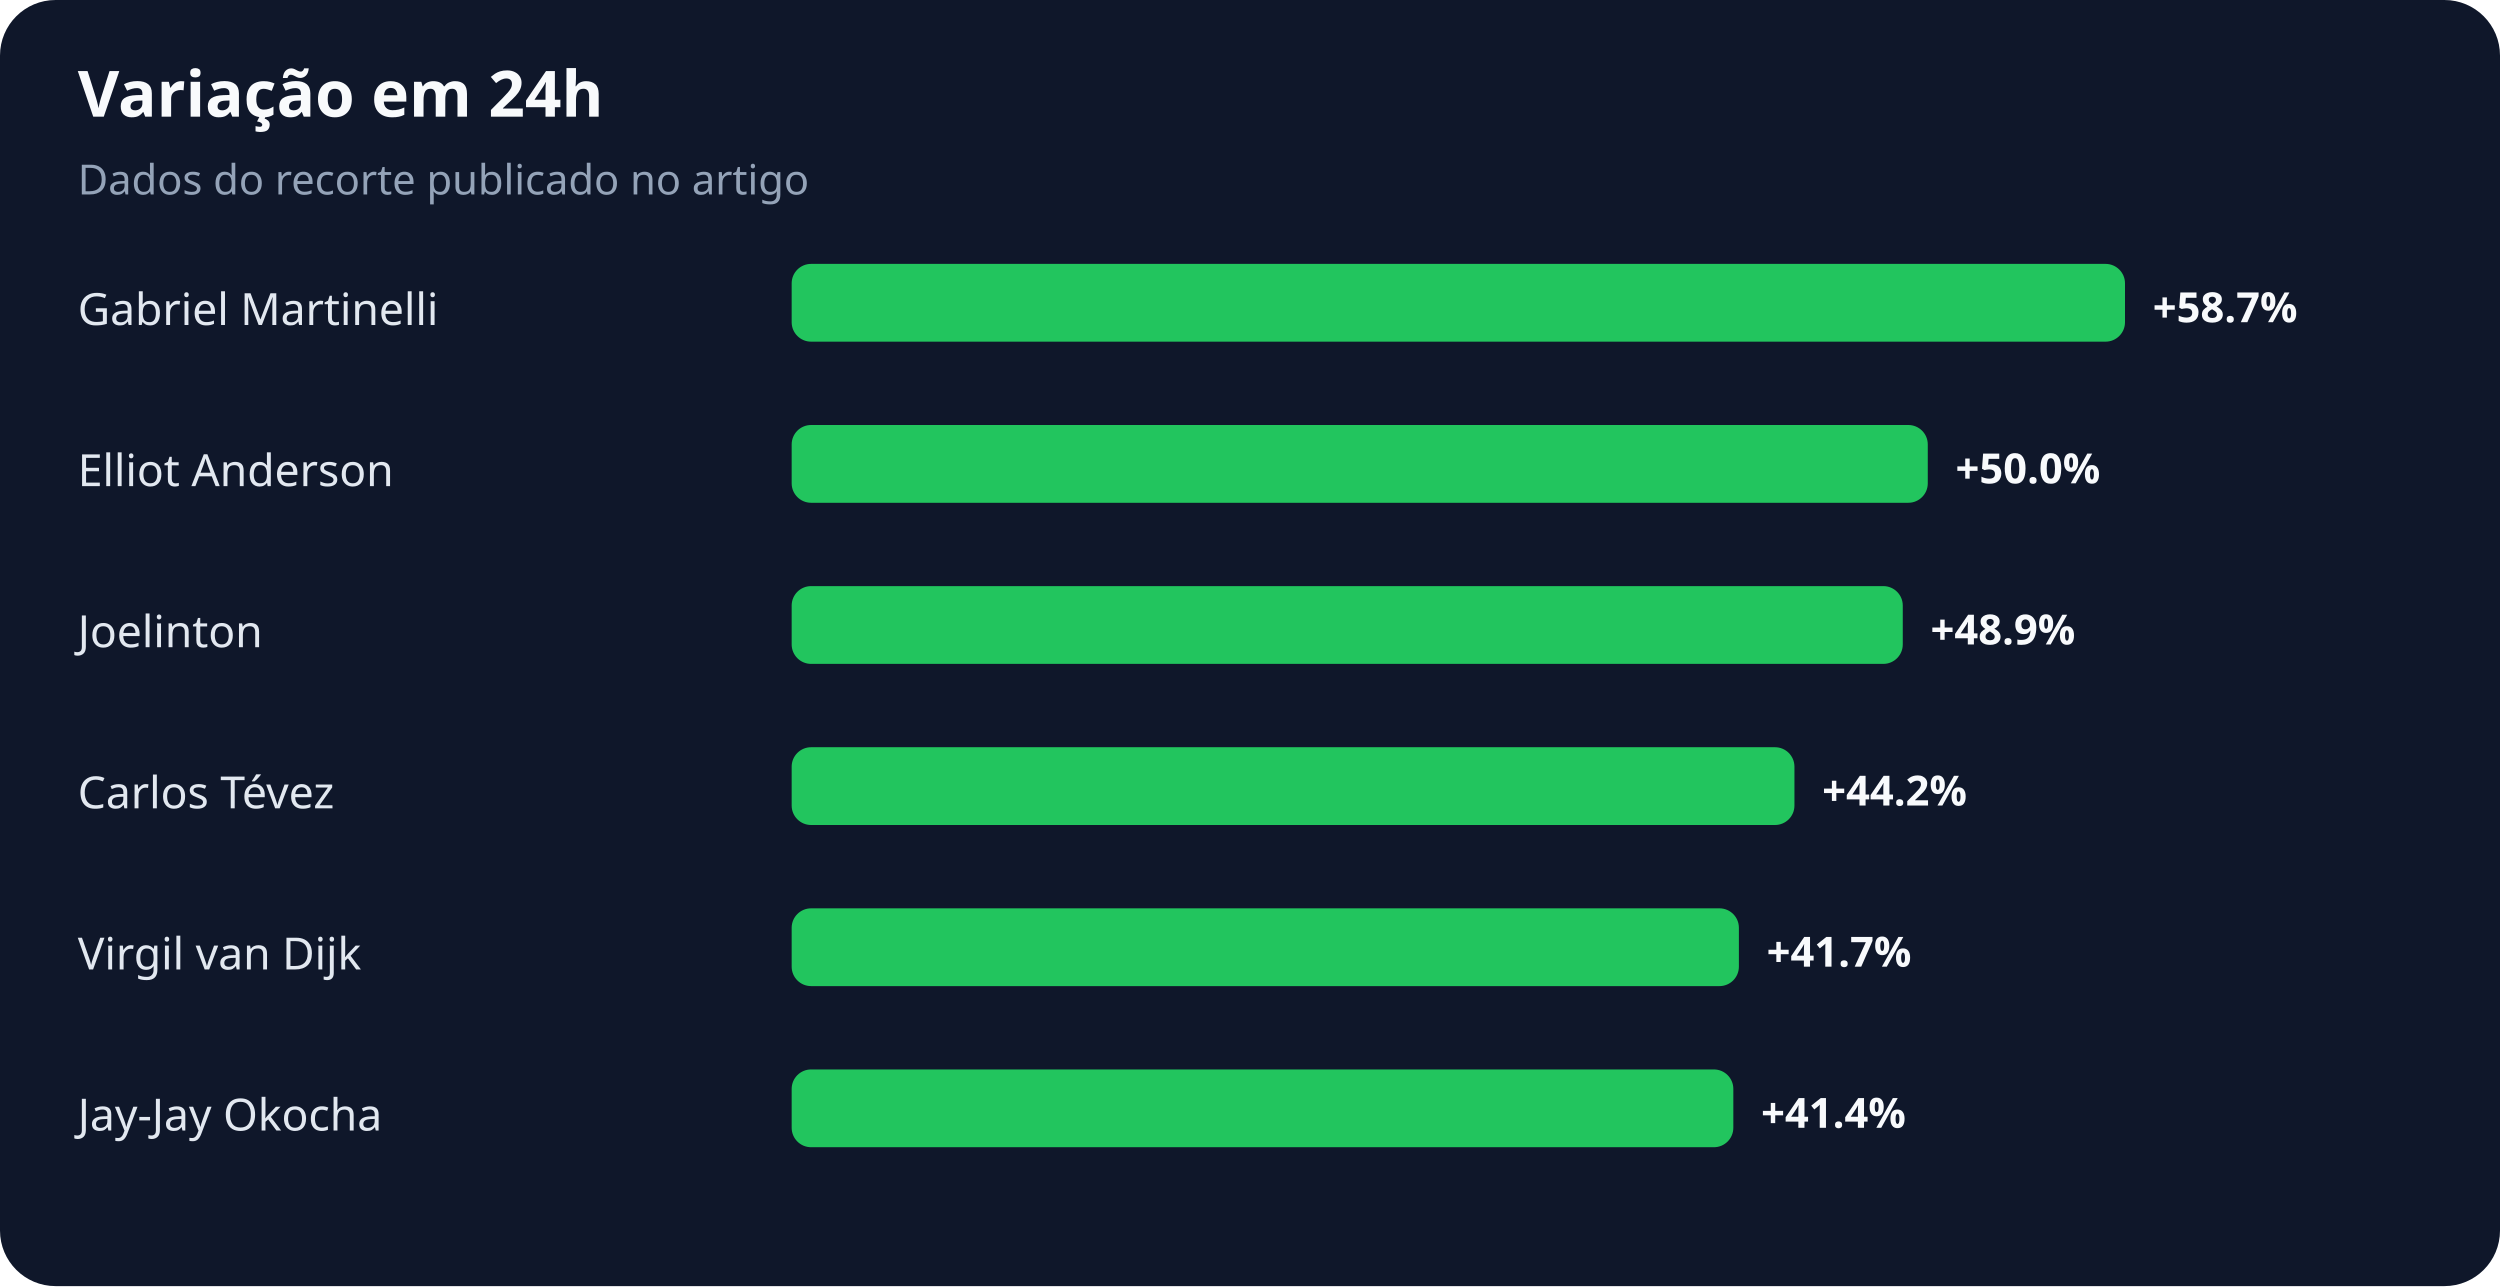
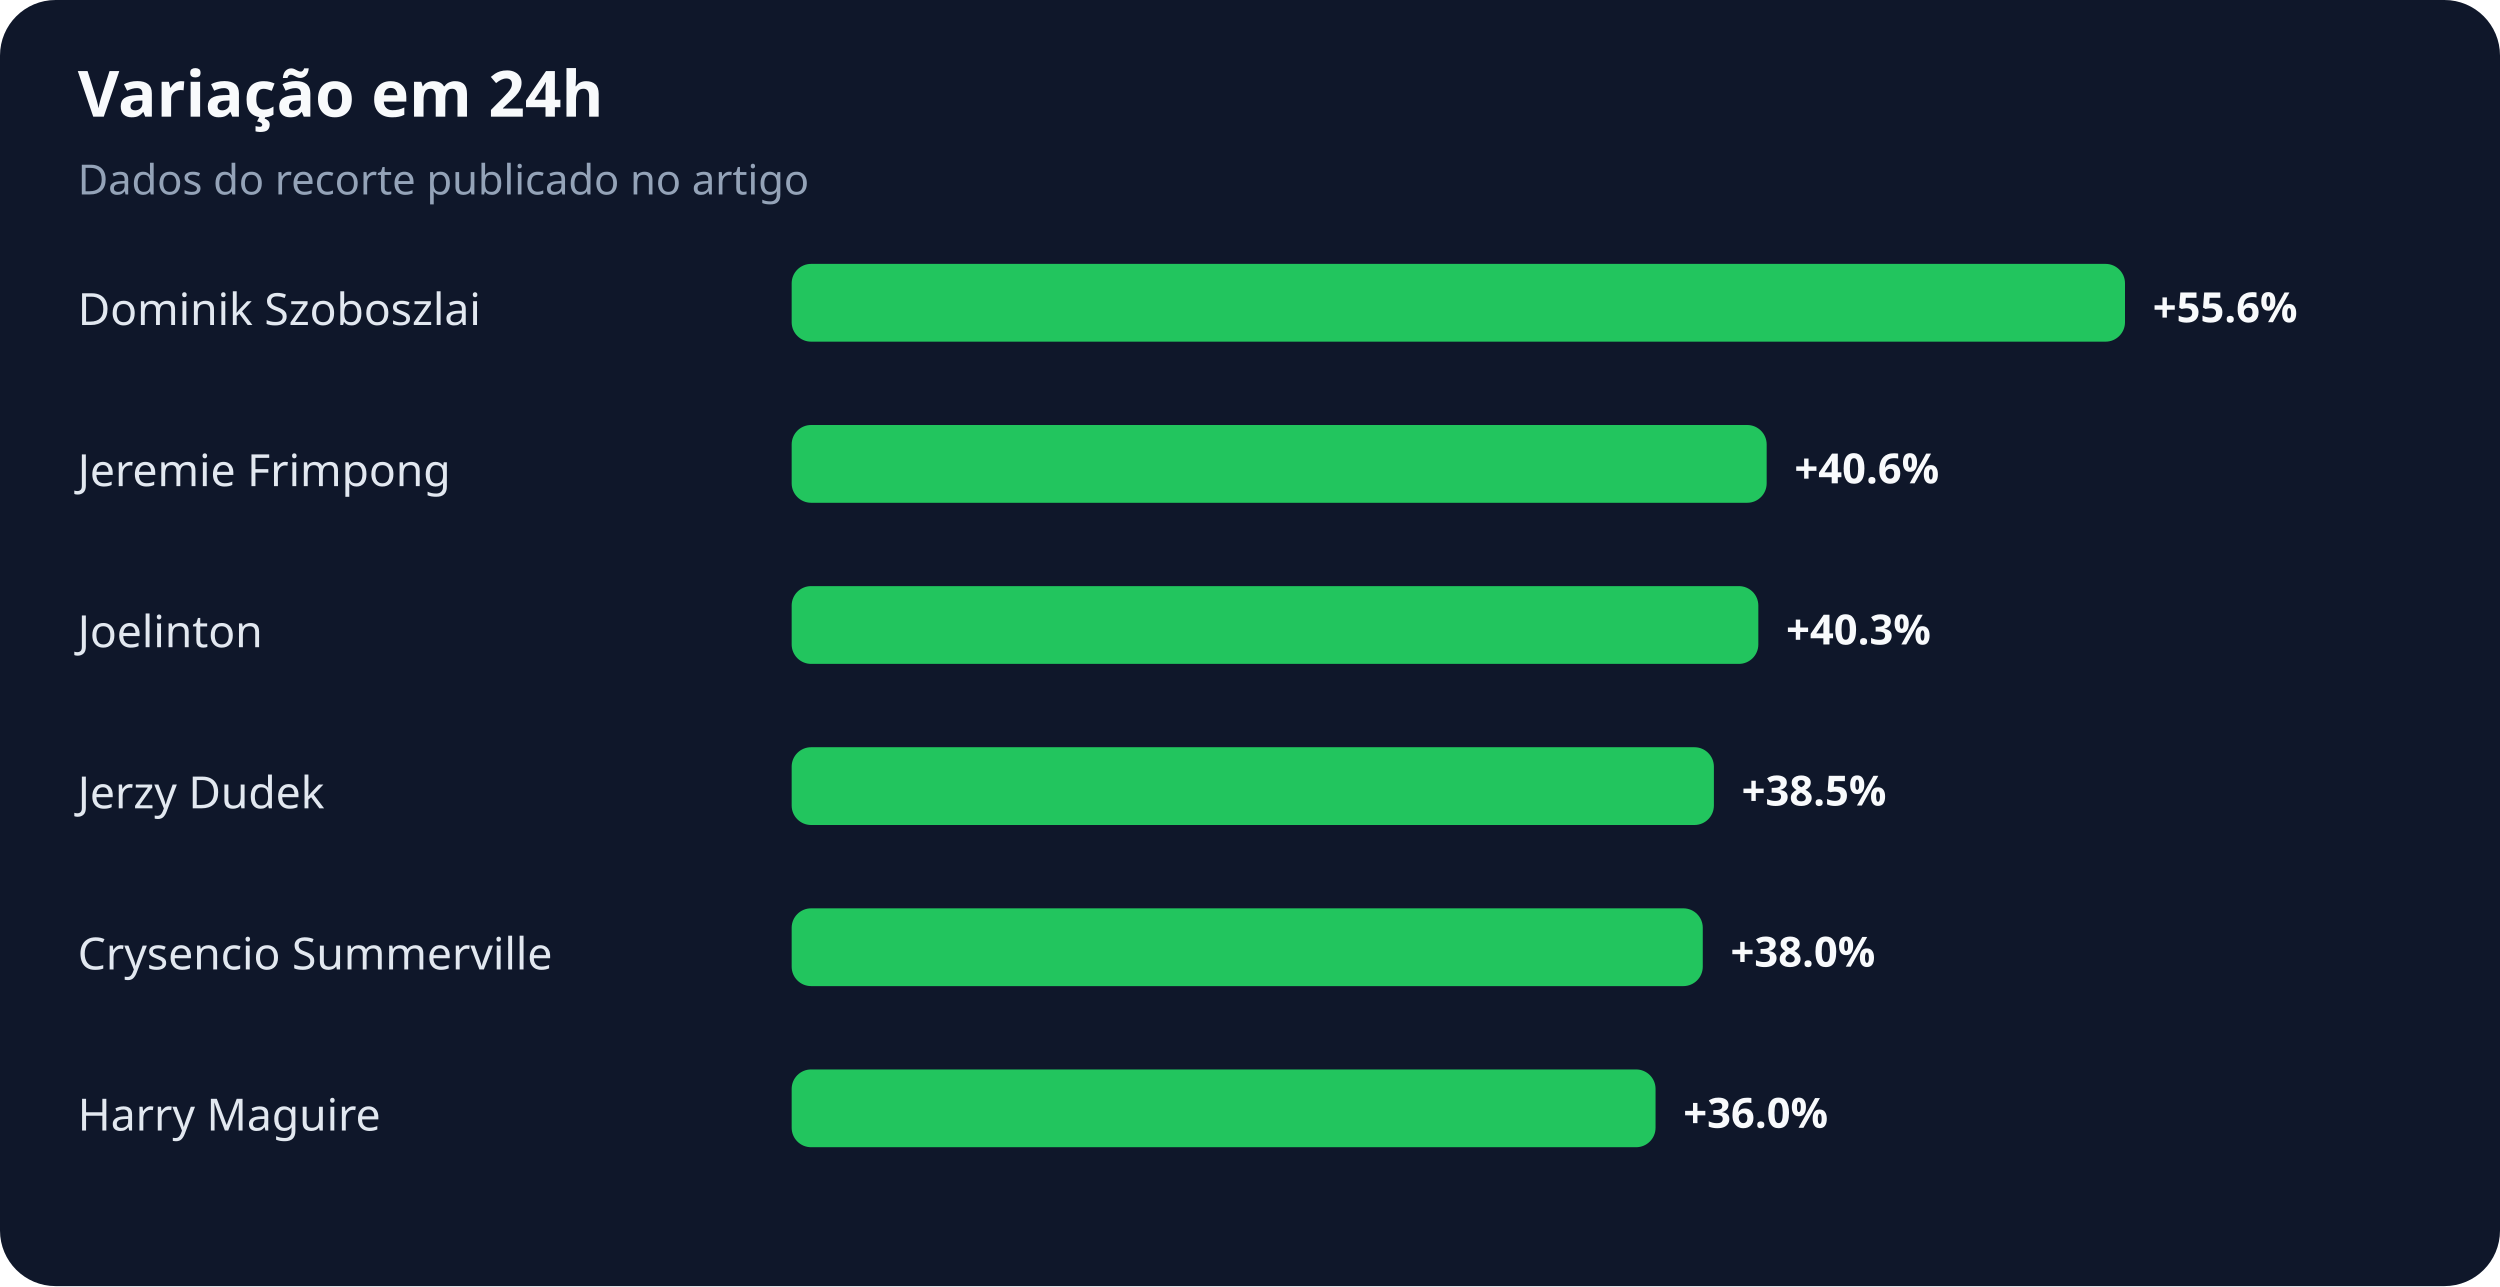
<svg xmlns="http://www.w3.org/2000/svg" width="900" height="463" viewBox="0 0 900 463" role="img" aria-labelledby="title desc">
  <rect width="100%" height="100%" rx="20" fill="#0f172a" />
  <text x="28" y="42" fill="#f8fafc" font-family="system-ui,sans-serif" font-size="23" font-weight="700">Variação em 24h</text>
  <text x="28" y="70" fill="#94a3b8" font-family="system-ui,sans-serif" font-size="15">Dados do recorte publicado no artigo</text>
-   <text x="28" y="117" fill="#e2e8f0" font-family="system-ui,sans-serif" font-size="16">Gabriel Martinelli</text>
+   <text x="28" y="117" fill="#e2e8f0" font-family="system-ui,sans-serif" font-size="16">Dominik Szoboszlai</text>
  <rect x="285" y="95" width="480" height="28" rx="7" fill="#22c55e" />
-   <text x="775" y="116" fill="#f8fafc" font-family="system-ui,sans-serif" font-size="15" font-weight="700">+58.7%</text>
-   <text x="28" y="175" fill="#e2e8f0" font-family="system-ui,sans-serif" font-size="16">Elliot Anderson</text>
-   <rect x="285" y="153" width="409" height="28" rx="7" fill="#22c55e" />
-   <text x="704" y="174" fill="#f8fafc" font-family="system-ui,sans-serif" font-size="15" font-weight="700">+50.0%</text>
+   <text x="775" y="116" fill="#f8fafc" font-family="system-ui,sans-serif" font-size="15" font-weight="700">+55.6%</text>
+   <text x="28" y="175" fill="#e2e8f0" font-family="system-ui,sans-serif" font-size="16">Jeremie Frimpong</text>
+   <rect x="285" y="153" width="351" height="28" rx="7" fill="#22c55e" />
+   <text x="646" y="174" fill="#f8fafc" font-family="system-ui,sans-serif" font-size="15" font-weight="700">+40.6%</text>
  <text x="28" y="233" fill="#e2e8f0" font-family="system-ui,sans-serif" font-size="16">Joelinton</text>
-   <rect x="285" y="211" width="400" height="28" rx="7" fill="#22c55e" />
-   <text x="695" y="232" fill="#f8fafc" font-family="system-ui,sans-serif" font-size="15" font-weight="700">+48.9%</text>
-   <text x="28" y="291" fill="#e2e8f0" font-family="system-ui,sans-serif" font-size="16">Carlos Tévez</text>
-   <rect x="285" y="269" width="361" height="28" rx="7" fill="#22c55e" />
-   <text x="656" y="290" fill="#f8fafc" font-family="system-ui,sans-serif" font-size="15" font-weight="700">+44.2%</text>
-   <text x="28" y="349" fill="#e2e8f0" font-family="system-ui,sans-serif" font-size="16">Virgil van Dijk</text>
-   <rect x="285" y="327" width="341" height="28" rx="7" fill="#22c55e" />
-   <text x="636" y="348" fill="#f8fafc" font-family="system-ui,sans-serif" font-size="15" font-weight="700">+41.7%</text>
-   <text x="28" y="407" fill="#e2e8f0" font-family="system-ui,sans-serif" font-size="16">Jay-Jay Okocha</text>
-   <rect x="285" y="385" width="339" height="28" rx="7" fill="#22c55e" />
-   <text x="634" y="406" fill="#f8fafc" font-family="system-ui,sans-serif" font-size="15" font-weight="700">+41.4%</text>
+   <rect x="285" y="211" width="348" height="28" rx="7" fill="#22c55e" />
+   <text x="643" y="232" fill="#f8fafc" font-family="system-ui,sans-serif" font-size="15" font-weight="700">+40.3%</text>
+   <text x="28" y="291" fill="#e2e8f0" font-family="system-ui,sans-serif" font-size="16">Jerzy Dudek</text>
+   <rect x="285" y="269" width="332" height="28" rx="7" fill="#22c55e" />
+   <text x="627" y="290" fill="#f8fafc" font-family="system-ui,sans-serif" font-size="15" font-weight="700">+38.5%</text>
+   <text x="28" y="349" fill="#e2e8f0" font-family="system-ui,sans-serif" font-size="16">Crysencio Summerville</text>
+   <rect x="285" y="327" width="328" height="28" rx="7" fill="#22c55e" />
+   <text x="623" y="348" fill="#f8fafc" font-family="system-ui,sans-serif" font-size="15" font-weight="700">+38.0%</text>
+   <text x="28" y="407" fill="#e2e8f0" font-family="system-ui,sans-serif" font-size="16">Harry Maguire</text>
+   <rect x="285" y="385" width="311" height="28" rx="7" fill="#22c55e" />
+   <text x="606" y="406" fill="#f8fafc" font-family="system-ui,sans-serif" font-size="15" font-weight="700">+36.0%</text>
</svg>
